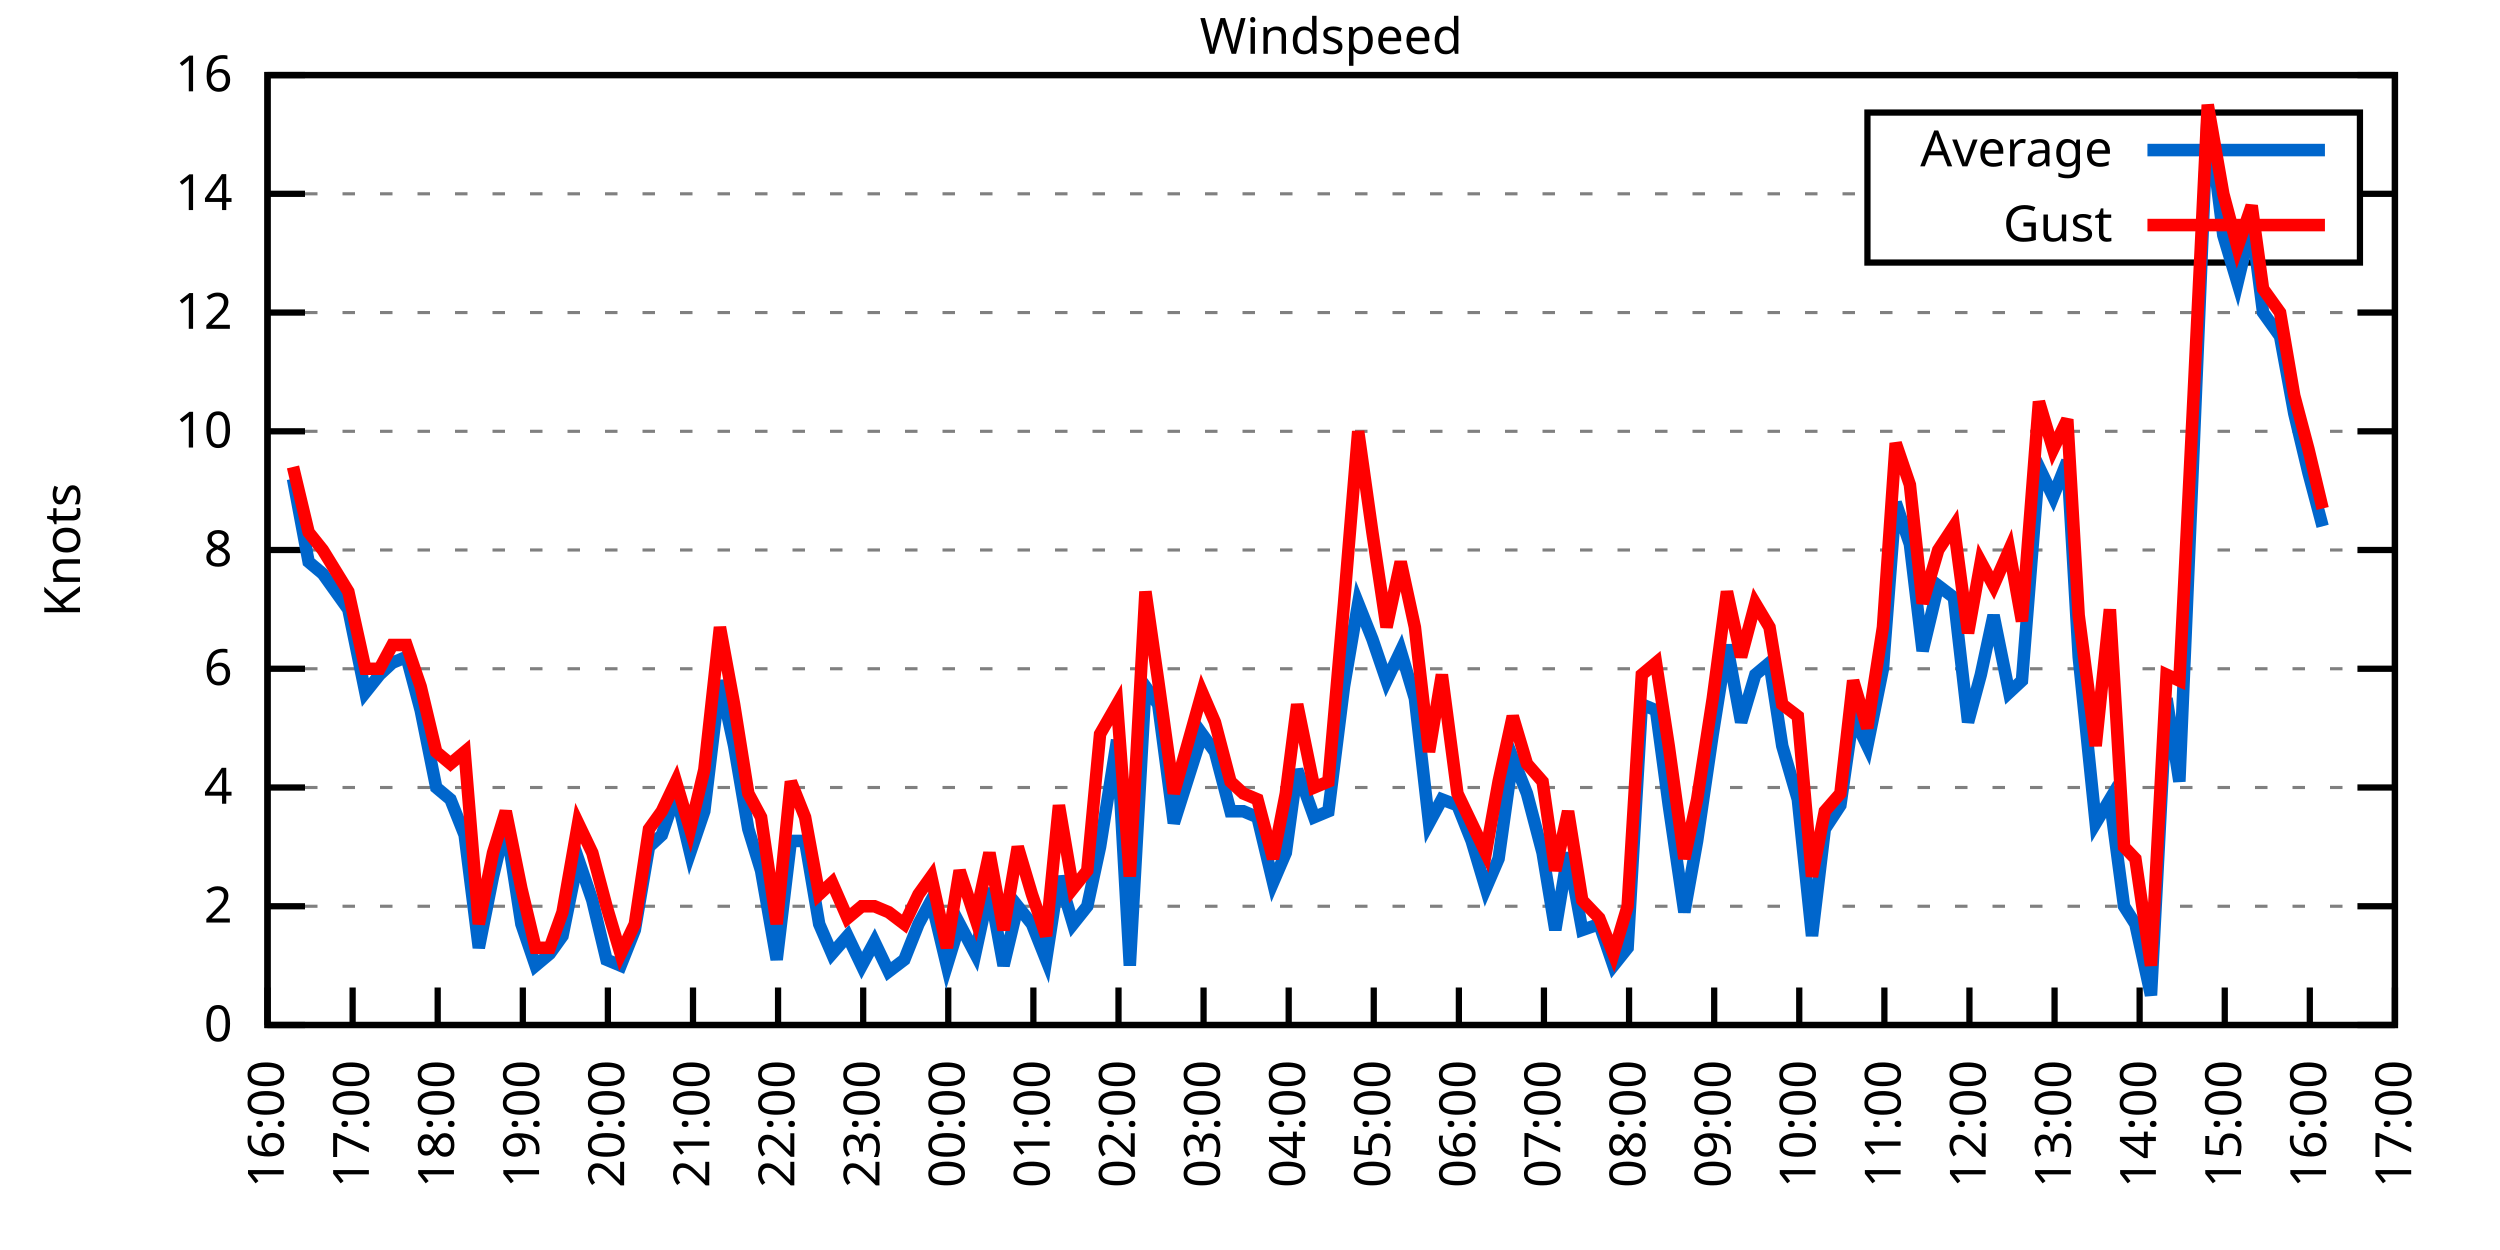
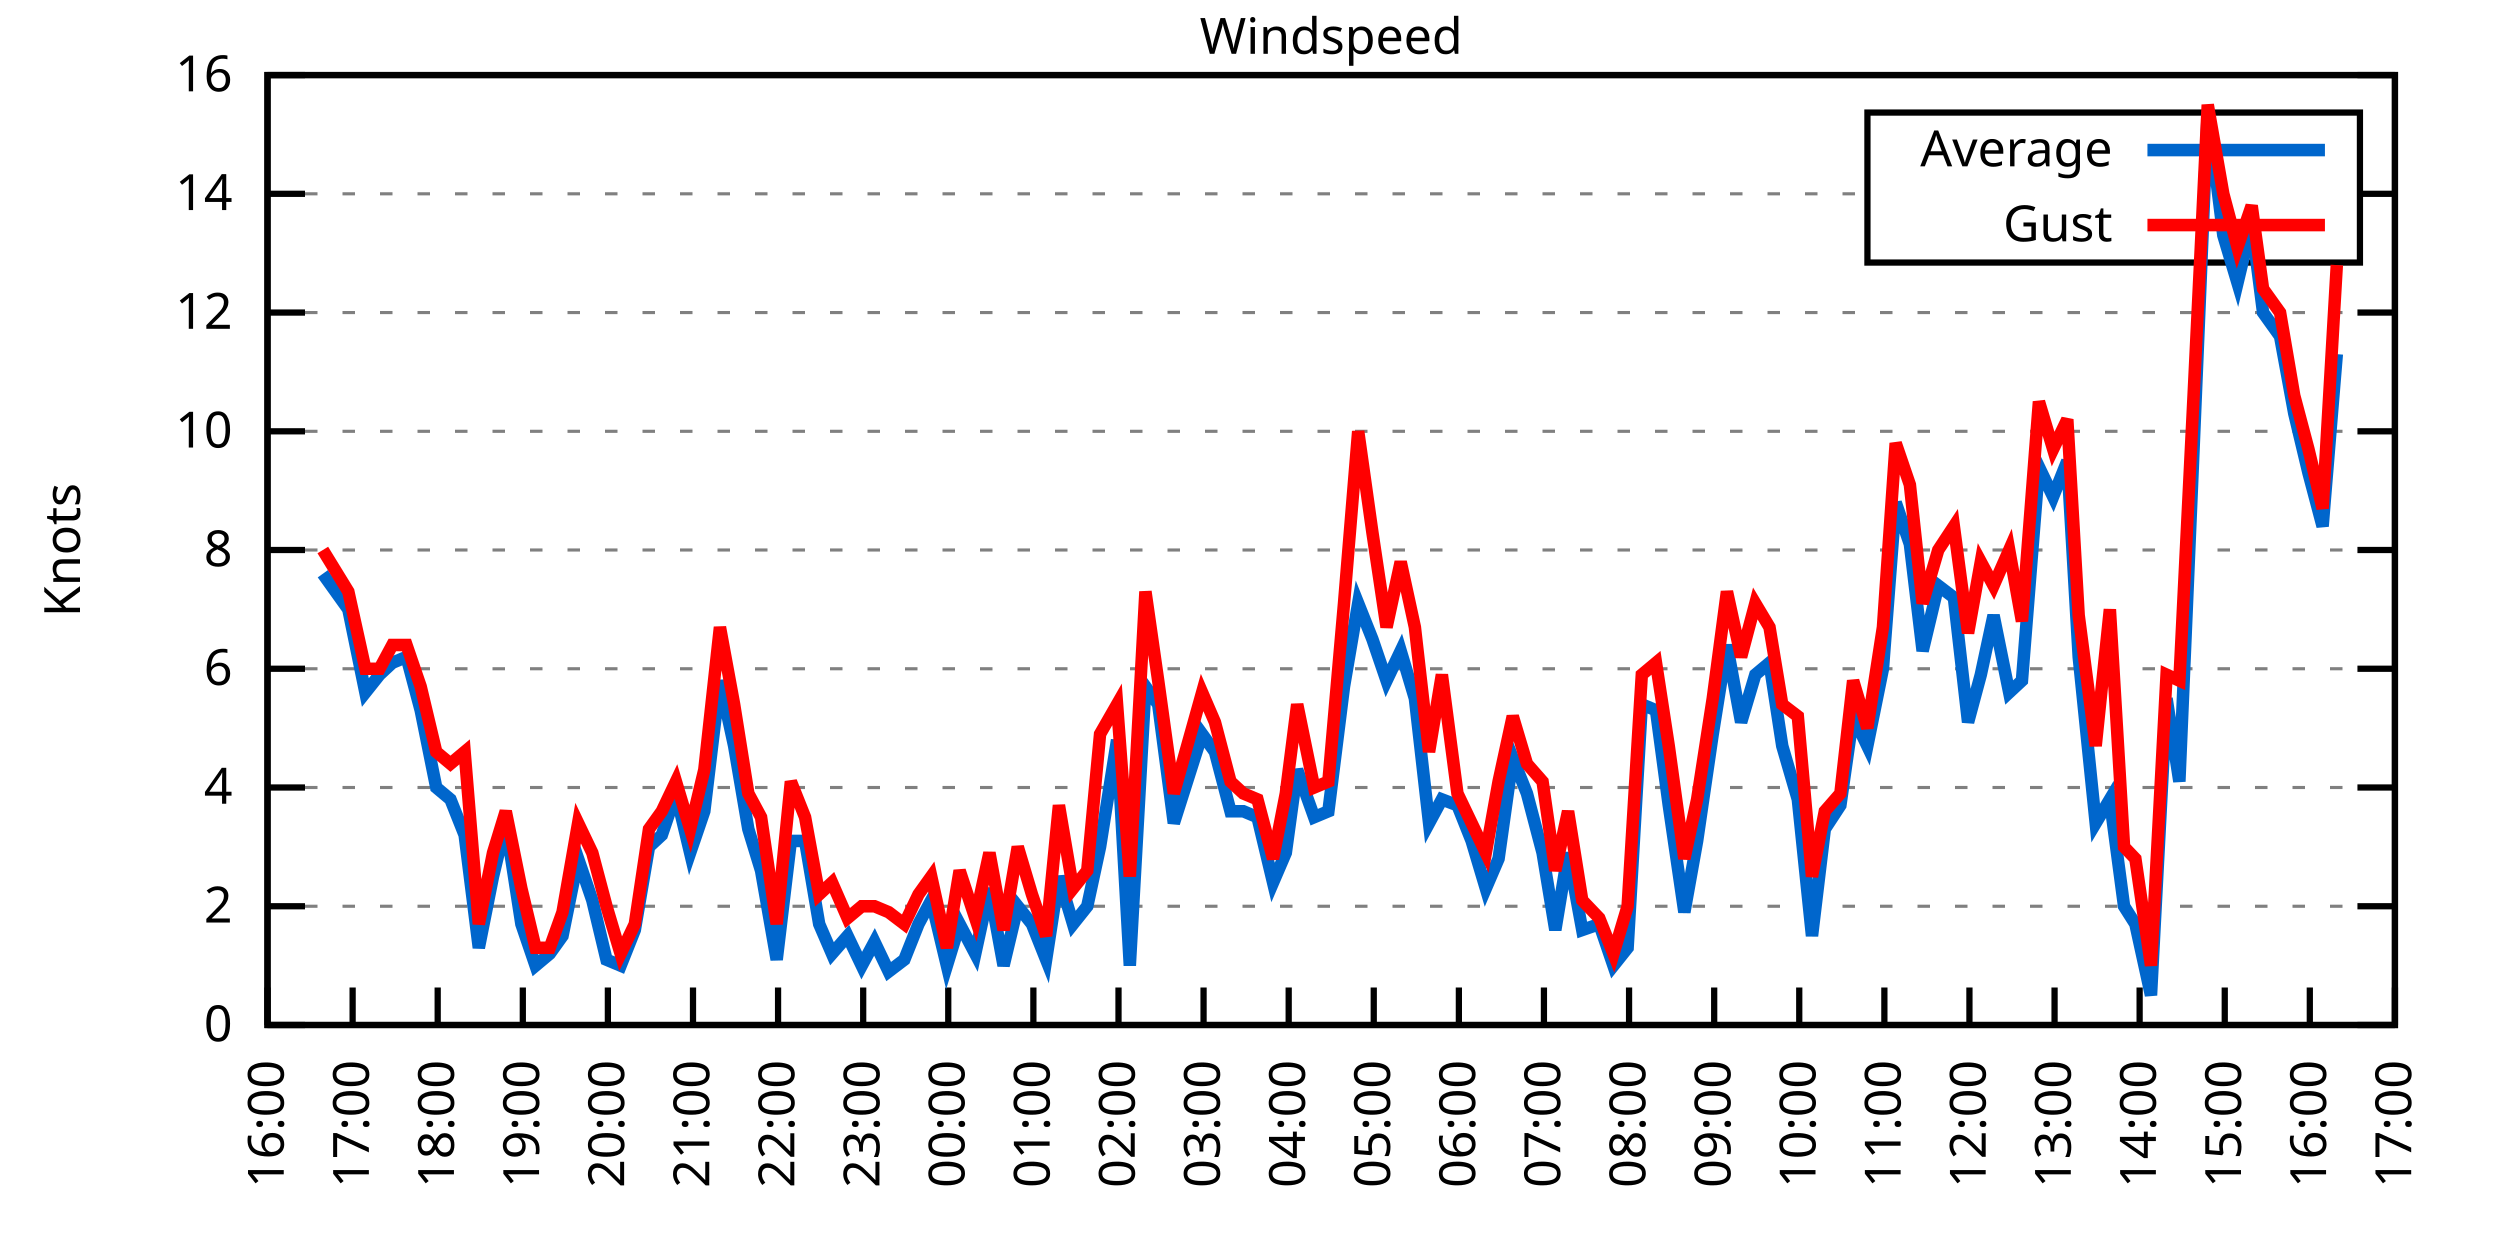
<svg xmlns="http://www.w3.org/2000/svg" xmlns:xlink="http://www.w3.org/1999/xlink" width="400" height="200" viewBox="0 0 400 200">
  <g id="gnuplot_canvas">
    <rect x="0" y="0" width="400" height="200" fill="none" />
    <defs>
      <circle id="gpDot" r="0.5" stroke-width="0.5" stroke="currentColor" />
      <path id="gpPt0" stroke-width="0.333" stroke="currentColor" d="M-1,0 h2 M0,-1 v2" />
      <path id="gpPt1" stroke-width="0.333" stroke="currentColor" d="M-1,-1 L1,1 M1,-1 L-1,1" />
      <path id="gpPt2" stroke-width="0.333" stroke="currentColor" d="M-1,0 L1,0 M0,-1 L0,1 M-1,-1 L1,1 M-1,1 L1,-1" />
      <rect id="gpPt3" stroke-width="0.333" stroke="currentColor" x="-1" y="-1" width="2" height="2" />
      <rect id="gpPt4" stroke-width="0.333" stroke="currentColor" fill="currentColor" x="-1" y="-1" width="2" height="2" />
      <circle id="gpPt5" stroke-width="0.333" stroke="currentColor" cx="0" cy="0" r="1" />
      <use xlink:href="#gpPt5" id="gpPt6" fill="currentColor" stroke="none" />
      <path id="gpPt7" stroke-width="0.333" stroke="currentColor" d="M0,-1.33 L-1.33,0.67 L1.33,0.67 z" />
      <use xlink:href="#gpPt7" id="gpPt8" fill="currentColor" stroke="none" />
      <use xlink:href="#gpPt7" id="gpPt9" stroke="currentColor" transform="rotate(180)" />
      <use xlink:href="#gpPt9" id="gpPt10" fill="currentColor" stroke="none" />
      <use xlink:href="#gpPt3" id="gpPt11" stroke="currentColor" transform="rotate(45)" />
      <use xlink:href="#gpPt11" id="gpPt12" fill="currentColor" stroke="none" />
      <path id="gpPt13" stroke-width="0.333" stroke="currentColor" d="M0,1.330 L1.265,0.411 L0.782,-1.067 L-0.782,-1.076 L-1.265,0.411 z" />
      <use xlink:href="#gpPt13" id="gpPt14" fill="currentColor" stroke="none" />
      <filter id="textbox" filterUnits="objectBoundingBox" x="0" y="0" height="1" width="1">
        <feFlood flood-color="white" flood-opacity="1" result="bgnd" />
        <feComposite in="SourceGraphic" in2="bgnd" operator="atop" />
      </filter>
      <filter id="greybox" filterUnits="objectBoundingBox" x="0" y="0" height="1" width="1">
        <feFlood flood-color="lightgrey" flood-opacity="1" result="grey" />
        <feComposite in="SourceGraphic" in2="grey" operator="atop" />
      </filter>
    </defs>
    <g fill="none" color="white" stroke="currentColor" stroke-width="1.00" stroke-linecap="butt" stroke-linejoin="miter">
</g>
    <g fill="none" color="black" stroke="currentColor" stroke-width="1.00" stroke-linecap="butt" stroke-linejoin="miter">
      <g stroke="none" shape-rendering="crispEdges">
        <polygon fill="rgb(255, 255, 255)" points="42.80,164.00 383.18,164.00 383.18,12.02 42.80,12.02 " />
      </g>
    </g>
    <g fill="none" color="black" stroke="currentColor" stroke-width="1.00" stroke-linecap="butt" stroke-linejoin="miter">
</g>
    <g fill="none" color="black" stroke="black" stroke-width="0.50" stroke-linecap="butt" stroke-linejoin="miter">
</g>
    <g fill="none" color="gray" stroke="currentColor" stroke-width="0.50" stroke-linecap="butt" stroke-linejoin="miter">
      <path stroke="gray" stroke-dasharray="2,4" class="gridline" d="M42.80,164.00 L383.19,164.00  " />
    </g>
    <g fill="none" color="gray" stroke="gray" stroke-width="1.00" stroke-linecap="butt" stroke-linejoin="miter">
</g>
    <g fill="none" color="black" stroke="currentColor" stroke-width="1.00" stroke-linecap="butt" stroke-linejoin="miter">
      <path stroke="black" d="M42.80,164.00 L48.80,164.00 M383.19,164.00 L377.19,164.00  " />
      <g transform="translate(37.20,166.60)" stroke="none" fill="black" font-family="Sans" font-size="8.00" text-anchor="end">
        <text>
          <tspan font-family="Sans"> 0</tspan>
        </text>
      </g>
    </g>
    <g fill="none" color="black" stroke="currentColor" stroke-width="1.00" stroke-linecap="butt" stroke-linejoin="miter">
</g>
    <g fill="none" color="black" stroke="black" stroke-width="0.50" stroke-linecap="butt" stroke-linejoin="miter">
</g>
    <g fill="none" color="gray" stroke="currentColor" stroke-width="0.50" stroke-linecap="butt" stroke-linejoin="miter">
      <path stroke="gray" stroke-dasharray="2,4" class="gridline" d="M42.80,145.00 L383.19,145.00  " />
    </g>
    <g fill="none" color="gray" stroke="gray" stroke-width="1.00" stroke-linecap="butt" stroke-linejoin="miter">
</g>
    <g fill="none" color="black" stroke="currentColor" stroke-width="1.00" stroke-linecap="butt" stroke-linejoin="miter">
      <path stroke="black" d="M42.80,145.00 L48.80,145.00 M383.19,145.00 L377.19,145.00  " />
      <g transform="translate(37.20,147.60)" stroke="none" fill="black" font-family="Sans" font-size="8.00" text-anchor="end">
        <text>
          <tspan font-family="Sans"> 2</tspan>
        </text>
      </g>
    </g>
    <g fill="none" color="black" stroke="currentColor" stroke-width="1.00" stroke-linecap="butt" stroke-linejoin="miter">
</g>
    <g fill="none" color="black" stroke="black" stroke-width="0.50" stroke-linecap="butt" stroke-linejoin="miter">
</g>
    <g fill="none" color="gray" stroke="currentColor" stroke-width="0.50" stroke-linecap="butt" stroke-linejoin="miter">
      <path stroke="gray" stroke-dasharray="2,4" class="gridline" d="M42.80,126.00 L383.19,126.00  " />
    </g>
    <g fill="none" color="gray" stroke="gray" stroke-width="1.00" stroke-linecap="butt" stroke-linejoin="miter">
</g>
    <g fill="none" color="black" stroke="currentColor" stroke-width="1.00" stroke-linecap="butt" stroke-linejoin="miter">
      <path stroke="black" d="M42.80,126.00 L48.80,126.00 M383.19,126.00 L377.19,126.00  " />
      <g transform="translate(37.20,128.60)" stroke="none" fill="black" font-family="Sans" font-size="8.00" text-anchor="end">
        <text>
          <tspan font-family="Sans"> 4</tspan>
        </text>
      </g>
    </g>
    <g fill="none" color="black" stroke="currentColor" stroke-width="1.00" stroke-linecap="butt" stroke-linejoin="miter">
</g>
    <g fill="none" color="black" stroke="black" stroke-width="0.50" stroke-linecap="butt" stroke-linejoin="miter">
</g>
    <g fill="none" color="gray" stroke="currentColor" stroke-width="0.50" stroke-linecap="butt" stroke-linejoin="miter">
      <path stroke="gray" stroke-dasharray="2,4" class="gridline" d="M42.80,107.00 L383.19,107.00  " />
    </g>
    <g fill="none" color="gray" stroke="gray" stroke-width="1.00" stroke-linecap="butt" stroke-linejoin="miter">
</g>
    <g fill="none" color="black" stroke="currentColor" stroke-width="1.00" stroke-linecap="butt" stroke-linejoin="miter">
      <path stroke="black" d="M42.80,107.00 L48.80,107.00 M383.19,107.00 L377.19,107.00  " />
      <g transform="translate(37.20,109.60)" stroke="none" fill="black" font-family="Sans" font-size="8.00" text-anchor="end">
        <text>
          <tspan font-family="Sans"> 6</tspan>
        </text>
      </g>
    </g>
    <g fill="none" color="black" stroke="currentColor" stroke-width="1.00" stroke-linecap="butt" stroke-linejoin="miter">
</g>
    <g fill="none" color="black" stroke="black" stroke-width="0.50" stroke-linecap="butt" stroke-linejoin="miter">
</g>
    <g fill="none" color="gray" stroke="currentColor" stroke-width="0.50" stroke-linecap="butt" stroke-linejoin="miter">
      <path stroke="gray" stroke-dasharray="2,4" class="gridline" d="M42.80,88.00 L383.19,88.00  " />
    </g>
    <g fill="none" color="gray" stroke="gray" stroke-width="1.00" stroke-linecap="butt" stroke-linejoin="miter">
</g>
    <g fill="none" color="black" stroke="currentColor" stroke-width="1.00" stroke-linecap="butt" stroke-linejoin="miter">
      <path stroke="black" d="M42.80,88.00 L48.80,88.00 M383.19,88.00 L377.19,88.00  " />
      <g transform="translate(37.20,90.60)" stroke="none" fill="black" font-family="Sans" font-size="8.00" text-anchor="end">
        <text>
          <tspan font-family="Sans"> 8</tspan>
        </text>
      </g>
    </g>
    <g fill="none" color="black" stroke="currentColor" stroke-width="1.00" stroke-linecap="butt" stroke-linejoin="miter">
</g>
    <g fill="none" color="black" stroke="black" stroke-width="0.50" stroke-linecap="butt" stroke-linejoin="miter">
</g>
    <g fill="none" color="gray" stroke="currentColor" stroke-width="0.50" stroke-linecap="butt" stroke-linejoin="miter">
      <path stroke="gray" stroke-dasharray="2,4" class="gridline" d="M42.80,69.01 L383.19,69.01  " />
    </g>
    <g fill="none" color="gray" stroke="gray" stroke-width="1.00" stroke-linecap="butt" stroke-linejoin="miter">
</g>
    <g fill="none" color="black" stroke="currentColor" stroke-width="1.00" stroke-linecap="butt" stroke-linejoin="miter">
      <path stroke="black" d="M42.80,69.01 L48.80,69.01 M383.19,69.01 L377.19,69.01  " />
      <g transform="translate(37.20,71.61)" stroke="none" fill="black" font-family="Sans" font-size="8.00" text-anchor="end">
        <text>
          <tspan font-family="Sans"> 10</tspan>
        </text>
      </g>
    </g>
    <g fill="none" color="black" stroke="currentColor" stroke-width="1.00" stroke-linecap="butt" stroke-linejoin="miter">
</g>
    <g fill="none" color="black" stroke="black" stroke-width="0.50" stroke-linecap="butt" stroke-linejoin="miter">
</g>
    <g fill="none" color="gray" stroke="currentColor" stroke-width="0.50" stroke-linecap="butt" stroke-linejoin="miter">
      <path stroke="gray" stroke-dasharray="2,4" class="gridline" d="M42.80,50.01 L383.19,50.01  " />
    </g>
    <g fill="none" color="gray" stroke="gray" stroke-width="1.00" stroke-linecap="butt" stroke-linejoin="miter">
</g>
    <g fill="none" color="black" stroke="currentColor" stroke-width="1.00" stroke-linecap="butt" stroke-linejoin="miter">
      <path stroke="black" d="M42.80,50.01 L48.80,50.01 M383.19,50.01 L377.19,50.01  " />
      <g transform="translate(37.20,52.61)" stroke="none" fill="black" font-family="Sans" font-size="8.00" text-anchor="end">
        <text>
          <tspan font-family="Sans"> 12</tspan>
        </text>
      </g>
    </g>
    <g fill="none" color="black" stroke="currentColor" stroke-width="1.00" stroke-linecap="butt" stroke-linejoin="miter">
</g>
    <g fill="none" color="black" stroke="black" stroke-width="0.50" stroke-linecap="butt" stroke-linejoin="miter">
</g>
    <g fill="none" color="gray" stroke="currentColor" stroke-width="0.50" stroke-linecap="butt" stroke-linejoin="miter">
      <path stroke="gray" stroke-dasharray="2,4" class="gridline" d="M42.80,31.01 L298.79,31.01 M377.59,31.01 L383.19,31.01  " />
    </g>
    <g fill="none" color="gray" stroke="gray" stroke-width="1.00" stroke-linecap="butt" stroke-linejoin="miter">
</g>
    <g fill="none" color="black" stroke="currentColor" stroke-width="1.00" stroke-linecap="butt" stroke-linejoin="miter">
      <path stroke="black" d="M42.80,31.01 L48.80,31.01 M383.19,31.01 L377.19,31.01  " />
      <g transform="translate(37.20,33.61)" stroke="none" fill="black" font-family="Sans" font-size="8.00" text-anchor="end">
        <text>
          <tspan font-family="Sans"> 14</tspan>
        </text>
      </g>
    </g>
    <g fill="none" color="black" stroke="currentColor" stroke-width="1.00" stroke-linecap="butt" stroke-linejoin="miter">
</g>
    <g fill="none" color="black" stroke="black" stroke-width="0.50" stroke-linecap="butt" stroke-linejoin="miter">
</g>
    <g fill="none" color="gray" stroke="currentColor" stroke-width="0.50" stroke-linecap="butt" stroke-linejoin="miter">
      <path stroke="gray" stroke-dasharray="2,4" class="gridline" d="M42.80,12.01 L383.19,12.01  " />
    </g>
    <g fill="none" color="gray" stroke="gray" stroke-width="1.00" stroke-linecap="butt" stroke-linejoin="miter">
</g>
    <g fill="none" color="black" stroke="currentColor" stroke-width="1.00" stroke-linecap="butt" stroke-linejoin="miter">
      <path stroke="black" d="M42.80,12.01 L48.80,12.01 M383.19,12.01 L377.19,12.01  " />
      <g transform="translate(37.20,14.61)" stroke="none" fill="black" font-family="Sans" font-size="8.00" text-anchor="end">
        <text>
          <tspan font-family="Sans"> 16</tspan>
        </text>
      </g>
    </g>
    <g fill="none" color="black" stroke="currentColor" stroke-width="1.00" stroke-linecap="butt" stroke-linejoin="miter">
      <path stroke="black" d="M42.80,164.00 L42.80,158.00  " />
      <g transform="translate(45.40,169.60) rotate(270.00)" stroke="none" fill="black" font-family="Sans" font-size="8.00" text-anchor="end">
        <text>
          <tspan font-family="Sans">16:00</tspan>
        </text>
      </g>
    </g>
    <g fill="none" color="black" stroke="currentColor" stroke-width="1.00" stroke-linecap="butt" stroke-linejoin="miter">
      <path stroke="black" d="M56.42,164.00 L56.42,158.00  " />
      <g transform="translate(59.02,169.60) rotate(270.00)" stroke="none" fill="black" font-family="Sans" font-size="8.00" text-anchor="end">
        <text>
          <tspan font-family="Sans">17:00</tspan>
        </text>
      </g>
    </g>
    <g fill="none" color="black" stroke="currentColor" stroke-width="1.00" stroke-linecap="butt" stroke-linejoin="miter">
      <path stroke="black" d="M70.03,164.00 L70.03,158.00  " />
      <g transform="translate(72.63,169.60) rotate(270.00)" stroke="none" fill="black" font-family="Sans" font-size="8.00" text-anchor="end">
        <text>
          <tspan font-family="Sans">18:00</tspan>
        </text>
      </g>
    </g>
    <g fill="none" color="black" stroke="currentColor" stroke-width="1.00" stroke-linecap="butt" stroke-linejoin="miter">
      <path stroke="black" d="M83.65,164.00 L83.65,158.00  " />
      <g transform="translate(86.25,169.60) rotate(270.00)" stroke="none" fill="black" font-family="Sans" font-size="8.00" text-anchor="end">
        <text>
          <tspan font-family="Sans">19:00</tspan>
        </text>
      </g>
    </g>
    <g fill="none" color="black" stroke="currentColor" stroke-width="1.00" stroke-linecap="butt" stroke-linejoin="miter">
      <path stroke="black" d="M97.26,164.00 L97.26,158.00  " />
      <g transform="translate(99.86,169.60) rotate(270.00)" stroke="none" fill="black" font-family="Sans" font-size="8.00" text-anchor="end">
        <text>
          <tspan font-family="Sans">20:00</tspan>
        </text>
      </g>
    </g>
    <g fill="none" color="black" stroke="currentColor" stroke-width="1.00" stroke-linecap="butt" stroke-linejoin="miter">
      <path stroke="black" d="M110.88,164.00 L110.88,158.00  " />
      <g transform="translate(113.48,169.60) rotate(270.00)" stroke="none" fill="black" font-family="Sans" font-size="8.00" text-anchor="end">
        <text>
          <tspan font-family="Sans">21:00</tspan>
        </text>
      </g>
    </g>
    <g fill="none" color="black" stroke="currentColor" stroke-width="1.00" stroke-linecap="butt" stroke-linejoin="miter">
      <path stroke="black" d="M124.49,164.00 L124.49,158.00  " />
      <g transform="translate(127.09,169.60) rotate(270.00)" stroke="none" fill="black" font-family="Sans" font-size="8.00" text-anchor="end">
        <text>
          <tspan font-family="Sans">22:00</tspan>
        </text>
      </g>
    </g>
    <g fill="none" color="black" stroke="currentColor" stroke-width="1.00" stroke-linecap="butt" stroke-linejoin="miter">
      <path stroke="black" d="M138.11,164.00 L138.11,158.00  " />
      <g transform="translate(140.71,169.60) rotate(270.00)" stroke="none" fill="black" font-family="Sans" font-size="8.00" text-anchor="end">
        <text>
          <tspan font-family="Sans">23:00</tspan>
        </text>
      </g>
    </g>
    <g fill="none" color="black" stroke="currentColor" stroke-width="1.00" stroke-linecap="butt" stroke-linejoin="miter">
      <path stroke="black" d="M151.72,164.00 L151.72,158.00  " />
      <g transform="translate(154.32,169.60) rotate(270.00)" stroke="none" fill="black" font-family="Sans" font-size="8.00" text-anchor="end">
        <text>
          <tspan font-family="Sans">00:00</tspan>
        </text>
      </g>
    </g>
    <g fill="none" color="black" stroke="currentColor" stroke-width="1.00" stroke-linecap="butt" stroke-linejoin="miter">
      <path stroke="black" d="M165.34,164.00 L165.34,158.00  " />
      <g transform="translate(167.94,169.60) rotate(270.00)" stroke="none" fill="black" font-family="Sans" font-size="8.00" text-anchor="end">
        <text>
          <tspan font-family="Sans">01:00</tspan>
        </text>
      </g>
    </g>
    <g fill="none" color="black" stroke="currentColor" stroke-width="1.00" stroke-linecap="butt" stroke-linejoin="miter">
      <path stroke="black" d="M178.96,164.00 L178.96,158.00  " />
      <g transform="translate(181.56,169.60) rotate(270.00)" stroke="none" fill="black" font-family="Sans" font-size="8.00" text-anchor="end">
        <text>
          <tspan font-family="Sans">02:00</tspan>
        </text>
      </g>
    </g>
    <g fill="none" color="black" stroke="currentColor" stroke-width="1.00" stroke-linecap="butt" stroke-linejoin="miter">
      <path stroke="black" d="M192.57,164.00 L192.57,158.00  " />
      <g transform="translate(195.17,169.60) rotate(270.00)" stroke="none" fill="black" font-family="Sans" font-size="8.00" text-anchor="end">
        <text>
          <tspan font-family="Sans">03:00</tspan>
        </text>
      </g>
    </g>
    <g fill="none" color="black" stroke="currentColor" stroke-width="1.00" stroke-linecap="butt" stroke-linejoin="miter">
      <path stroke="black" d="M206.19,164.00 L206.19,158.00  " />
      <g transform="translate(208.79,169.60) rotate(270.00)" stroke="none" fill="black" font-family="Sans" font-size="8.00" text-anchor="end">
        <text>
          <tspan font-family="Sans">04:00</tspan>
        </text>
      </g>
    </g>
    <g fill="none" color="black" stroke="currentColor" stroke-width="1.00" stroke-linecap="butt" stroke-linejoin="miter">
      <path stroke="black" d="M219.80,164.00 L219.80,158.00  " />
      <g transform="translate(222.40,169.60) rotate(270.00)" stroke="none" fill="black" font-family="Sans" font-size="8.00" text-anchor="end">
        <text>
          <tspan font-family="Sans">05:00</tspan>
        </text>
      </g>
    </g>
    <g fill="none" color="black" stroke="currentColor" stroke-width="1.00" stroke-linecap="butt" stroke-linejoin="miter">
      <path stroke="black" d="M233.42,164.00 L233.42,158.00  " />
      <g transform="translate(236.02,169.60) rotate(270.00)" stroke="none" fill="black" font-family="Sans" font-size="8.00" text-anchor="end">
        <text>
          <tspan font-family="Sans">06:00</tspan>
        </text>
      </g>
    </g>
    <g fill="none" color="black" stroke="currentColor" stroke-width="1.00" stroke-linecap="butt" stroke-linejoin="miter">
      <path stroke="black" d="M247.03,164.00 L247.03,158.00  " />
      <g transform="translate(249.63,169.60) rotate(270.00)" stroke="none" fill="black" font-family="Sans" font-size="8.00" text-anchor="end">
        <text>
          <tspan font-family="Sans">07:00</tspan>
        </text>
      </g>
    </g>
    <g fill="none" color="black" stroke="currentColor" stroke-width="1.00" stroke-linecap="butt" stroke-linejoin="miter">
      <path stroke="black" d="M260.65,164.00 L260.65,158.00  " />
      <g transform="translate(263.25,169.60) rotate(270.00)" stroke="none" fill="black" font-family="Sans" font-size="8.00" text-anchor="end">
        <text>
          <tspan font-family="Sans">08:00</tspan>
        </text>
      </g>
    </g>
    <g fill="none" color="black" stroke="currentColor" stroke-width="1.00" stroke-linecap="butt" stroke-linejoin="miter">
      <path stroke="black" d="M274.27,164.00 L274.27,158.00  " />
      <g transform="translate(276.87,169.60) rotate(270.00)" stroke="none" fill="black" font-family="Sans" font-size="8.00" text-anchor="end">
        <text>
          <tspan font-family="Sans">09:00</tspan>
        </text>
      </g>
    </g>
    <g fill="none" color="black" stroke="currentColor" stroke-width="1.00" stroke-linecap="butt" stroke-linejoin="miter">
      <path stroke="black" d="M287.88,164.00 L287.88,158.00  " />
      <g transform="translate(290.48,169.60) rotate(270.00)" stroke="none" fill="black" font-family="Sans" font-size="8.00" text-anchor="end">
        <text>
          <tspan font-family="Sans">10:00</tspan>
        </text>
      </g>
    </g>
    <g fill="none" color="black" stroke="currentColor" stroke-width="1.00" stroke-linecap="butt" stroke-linejoin="miter">
      <path stroke="black" d="M301.50,164.00 L301.50,158.00  " />
      <g transform="translate(304.10,169.60) rotate(270.00)" stroke="none" fill="black" font-family="Sans" font-size="8.00" text-anchor="end">
        <text>
          <tspan font-family="Sans">11:00</tspan>
        </text>
      </g>
    </g>
    <g fill="none" color="black" stroke="currentColor" stroke-width="1.00" stroke-linecap="butt" stroke-linejoin="miter">
      <path stroke="black" d="M315.11,164.00 L315.11,158.00  " />
      <g transform="translate(317.71,169.60) rotate(270.00)" stroke="none" fill="black" font-family="Sans" font-size="8.00" text-anchor="end">
        <text>
          <tspan font-family="Sans">12:00</tspan>
        </text>
      </g>
    </g>
    <g fill="none" color="black" stroke="currentColor" stroke-width="1.00" stroke-linecap="butt" stroke-linejoin="miter">
      <path stroke="black" d="M328.73,164.00 L328.73,158.00  " />
      <g transform="translate(331.33,169.60) rotate(270.00)" stroke="none" fill="black" font-family="Sans" font-size="8.00" text-anchor="end">
        <text>
          <tspan font-family="Sans">13:00</tspan>
        </text>
      </g>
    </g>
    <g fill="none" color="black" stroke="currentColor" stroke-width="1.00" stroke-linecap="butt" stroke-linejoin="miter">
      <path stroke="black" d="M342.34,164.00 L342.34,158.00  " />
      <g transform="translate(344.94,169.60) rotate(270.00)" stroke="none" fill="black" font-family="Sans" font-size="8.00" text-anchor="end">
        <text>
          <tspan font-family="Sans">14:00</tspan>
        </text>
      </g>
    </g>
    <g fill="none" color="black" stroke="currentColor" stroke-width="1.00" stroke-linecap="butt" stroke-linejoin="miter">
      <path stroke="black" d="M355.96,164.00 L355.96,158.00  " />
      <g transform="translate(358.56,169.60) rotate(270.00)" stroke="none" fill="black" font-family="Sans" font-size="8.00" text-anchor="end">
        <text>
          <tspan font-family="Sans">15:00</tspan>
        </text>
      </g>
    </g>
    <g fill="none" color="black" stroke="currentColor" stroke-width="1.00" stroke-linecap="butt" stroke-linejoin="miter">
      <path stroke="black" d="M369.57,164.00 L369.57,158.00  " />
      <g transform="translate(372.17,169.60) rotate(270.00)" stroke="none" fill="black" font-family="Sans" font-size="8.00" text-anchor="end">
        <text>
          <tspan font-family="Sans">16:00</tspan>
        </text>
      </g>
    </g>
    <g fill="none" color="black" stroke="currentColor" stroke-width="1.00" stroke-linecap="butt" stroke-linejoin="miter">
      <path stroke="black" d="M383.19,164.00 L383.19,158.00  " />
      <g transform="translate(385.79,169.60) rotate(270.00)" stroke="none" fill="black" font-family="Sans" font-size="8.00" text-anchor="end">
        <text>
          <tspan font-family="Sans">17:00</tspan>
        </text>
      </g>
    </g>
    <g fill="none" color="black" stroke="currentColor" stroke-width="1.00" stroke-linecap="butt" stroke-linejoin="miter">
</g>
    <g fill="none" color="black" stroke="currentColor" stroke-width="1.00" stroke-linecap="butt" stroke-linejoin="miter">
      <path stroke="black" d="M42.80,12.01 L42.80,164.00 L383.19,164.00 L383.19,12.01 L42.80,12.01 Z  " />
    </g>
    <g fill="none" color="black" stroke="currentColor" stroke-width="1.00" stroke-linecap="butt" stroke-linejoin="miter">
</g>
    <g fill="none" color="black" stroke="currentColor" stroke-width="1.00" stroke-linecap="butt" stroke-linejoin="miter">
      <path stroke="black" d="M298.79,42.01 L298.79,18.01 L377.59,18.01 L377.59,42.01 L298.79,42.01 Z  " />
    </g>
    <g id="Windspeed_plot_1">
      <g fill="none" color="white" stroke="black" stroke-width="2.00" stroke-linecap="butt" stroke-linejoin="miter">
</g>
      <g fill="none" color="black" stroke="currentColor" stroke-width="2.00" stroke-linecap="butt" stroke-linejoin="miter">
        <g transform="translate(337.99,26.61)" stroke="none" fill="black" font-family="Sans" font-size="8.00" text-anchor="end">
          <text>
            <tspan font-family="Sans">Average</tspan>
          </text>
        </g>
      </g>
      <g fill="none" color="black" stroke="currentColor" stroke-width="2.00" stroke-linecap="butt" stroke-linejoin="miter">
-         <path stroke="rgb(  0, 102, 204)" d="M343.59,24.01 L371.99,24.01 M46.88,76.61 L49.38,89.90 L51.65,91.80 L55.73,97.50 L58.46,110.80 L60.73,107.95   L62.77,106.05 L65.04,105.10 L67.31,113.65 L69.80,126.00 L72.07,127.90 L74.34,133.60 L76.61,151.65 L78.88,140.25   L80.92,131.70 L83.42,147.85 L85.69,154.50 L87.96,152.60 L90.00,149.75 L92.50,137.40 L94.77,144.05 L97.04,153.55   L99.30,154.50 L101.57,148.80 L103.84,135.50 L105.89,133.60 L108.15,126.95 L110.42,136.45 L112.69,129.80 L115.19,108.90   L117.46,119.35 L119.73,132.65 L121.77,139.30 L124.27,153.55 L126.54,134.55 L128.81,134.55 L131.07,147.85 L133.12,152.60   L135.61,149.75 L137.88,154.50 L139.92,150.70 L142.19,155.45 L144.69,153.55 L146.96,147.85 L149.00,144.05 L151.50,154.50   L153.54,147.85 L156.04,152.60 L158.31,142.15 L160.57,154.50 L162.84,145.00 L165.11,147.85 L167.38,153.55 L169.43,140.25   L171.69,147.85 L173.96,145.00 L176.01,135.50 L178.73,118.40 L180.77,154.50 L183.27,109.85 L185.31,112.70 L187.81,131.70   L192.34,117.45 L194.39,120.30 L196.88,129.80 L198.93,129.80 L201.19,130.75 L203.69,141.20 L205.73,136.45 L207.55,123.15   L210.27,130.75 L212.54,129.80 L215.04,109.85 L217.31,96.55 L219.58,102.25 L221.85,108.90 L224.11,104.15 L226.38,111.75   L228.65,131.70 L230.70,127.90 L233.19,128.85 L235.46,134.55 L237.73,142.15 L239.77,137.40 L242.04,121.25 L244.31,126.95   L246.81,136.45 L248.85,148.80 L250.89,136.45 L253.16,148.80 L255.88,147.85 L258.15,154.50 L260.42,151.65 L262.69,112.70   L264.96,113.65 L267.00,128.85 L269.50,145.95 L271.54,134.55 L274.04,117.45 L276.31,103.20 L278.58,115.55 L280.85,107.95   L283.12,106.05 L285.16,119.35 L287.65,127.90 L289.92,149.75 L291.97,132.65 L294.46,128.85 L296.50,114.60 L298.77,119.35   L301.27,107.00 L303.31,80.41 L305.58,87.06 L307.62,104.15 L310.12,93.70 L312.62,95.60 L314.89,115.55 L316.93,107.95   L318.97,98.45 L321.47,110.80 L323.51,108.90 L326.23,74.71 L328.50,79.46 L330.77,73.76 L332.59,105.10 L335.31,131.70   L337.58,127.90 L339.85,145.00 L341.66,147.85 L344.16,159.25 L346.65,111.75 L348.70,125.05 L350.97,71.86 L353.24,17.71   L355.73,37.66 L358.00,45.26 L360.27,35.76 L362.09,50.01 L364.81,53.81 L367.08,66.16 L369.35,75.66 L371.62,84.21    " />
+         <path stroke="rgb(  0, 102, 204)" d="M343.59,24.01 L371.99,24.01 M51.65,91.80 L55.73,97.50 L58.46,110.80 L60.73,107.95 L62.77,106.05 L65.04,105.10   L67.31,113.65 L69.80,126.00 L72.07,127.90 L74.34,133.60 L76.61,151.65 L78.88,140.25 L80.92,131.70 L83.42,147.85   L85.69,154.50 L87.96,152.60 L90.00,149.75 L92.50,137.40 L94.77,144.05 L97.04,153.55 L99.30,154.50 L101.57,148.80   L103.84,135.50 L105.89,133.60 L108.15,126.95 L110.42,136.45 L112.69,129.80 L115.19,108.90 L117.46,119.35 L119.73,132.65   L121.77,139.30 L124.27,153.55 L126.54,134.55 L128.81,134.55 L131.07,147.85 L133.12,152.60 L135.61,149.75 L137.88,154.50   L139.92,150.70 L142.19,155.45 L144.69,153.55 L146.96,147.85 L149.00,144.05 L151.50,154.50 L153.54,147.85 L156.04,152.60   L158.31,142.15 L160.57,154.50 L162.84,145.00 L165.11,147.85 L167.38,153.55 L169.43,140.25 L171.69,147.85 L173.96,145.00   L176.01,135.50 L178.73,118.40 L180.77,154.50 L183.27,109.85 L185.31,112.70 L187.81,131.70 L192.34,117.45 L194.39,120.30   L196.88,129.80 L198.93,129.80 L201.19,130.75 L203.69,141.20 L205.73,136.45 L207.55,123.15 L210.27,130.75 L212.54,129.80   L215.04,109.85 L217.31,96.55 L219.58,102.25 L221.85,108.90 L224.11,104.15 L226.38,111.75 L228.65,131.70 L230.70,127.90   L233.19,128.85 L235.46,134.55 L237.73,142.15 L239.77,137.40 L242.04,121.25 L244.31,126.95 L246.81,136.45 L248.85,148.80   L250.89,136.45 L253.16,148.80 L255.88,147.85 L258.15,154.50 L260.42,151.65 L262.69,112.70 L264.96,113.65 L267.00,128.85   L269.50,145.95 L271.54,134.55 L274.04,117.45 L276.31,103.20 L278.58,115.55 L280.85,107.95 L283.12,106.05 L285.16,119.35   L287.65,127.90 L289.92,149.75 L291.97,132.65 L294.46,128.85 L296.50,114.60 L298.77,119.35 L301.27,107.00 L303.31,80.41   L305.58,87.06 L307.62,104.15 L310.12,93.70 L312.62,95.60 L314.89,115.55 L316.93,107.95 L318.97,98.45 L321.47,110.80   L323.51,108.90 L326.23,74.71 L328.50,79.46 L330.77,73.76 L332.59,105.10 L335.31,131.70 L337.58,127.90 L339.85,145.00   L341.66,147.85 L344.16,159.25 L346.65,111.75 L348.70,125.05 L350.97,71.86 L353.24,17.71 L355.73,37.66 L358.00,45.26   L360.27,35.76 L362.09,50.01 L364.81,53.81 L367.08,66.16 L369.35,75.66 L371.62,84.21 L373.89,56.66  " />
      </g>
    </g>
    <g id="Windspeed_plot_2">
      <g fill="none" color="black" stroke="currentColor" stroke-width="2.00" stroke-linecap="butt" stroke-linejoin="miter">
        <g transform="translate(337.99,38.61)" stroke="none" fill="black" font-family="Sans" font-size="8.00" text-anchor="end">
          <text>
            <tspan font-family="Sans">Gust</tspan>
          </text>
        </g>
      </g>
      <g fill="none" color="black" stroke="currentColor" stroke-width="2.00" stroke-linecap="butt" stroke-linejoin="miter">
-         <path stroke="rgb(255,   0,   0)" d="M343.59,36.01 L371.99,36.01 M46.88,74.71 L49.38,85.16 L51.65,88.00 L55.73,94.65 L58.46,107.00 L60.73,107.00   L62.77,103.20 L65.04,103.20 L67.31,109.85 L69.80,120.30 L72.07,122.20 L74.34,120.30 L76.61,147.85 L78.88,136.45   L80.92,129.80 L83.42,142.15 L85.69,151.65 L87.96,151.65 L90.00,145.95 L92.50,131.70 L94.77,136.45 L97.04,145.00   L99.30,152.60 L101.57,147.85 L103.84,132.65 L105.89,129.80 L108.15,125.05 L110.42,132.65 L112.69,123.15 L115.19,100.35   L117.46,112.70 L119.73,126.95 L121.77,130.75 L124.27,147.85 L126.54,125.05 L128.81,130.75 L131.07,143.10 L133.12,141.20   L135.61,146.90 L137.88,145.00 L139.92,145.00 L142.19,145.95 L144.69,147.85 L146.96,143.10 L149.00,140.25 L151.50,151.65   L153.54,139.30 L156.04,146.90 L158.31,136.45 L160.57,148.80 L162.84,135.50 L165.11,143.10 L167.38,149.75 L169.43,128.85   L171.69,142.15 L173.96,139.30 L176.01,117.45 L178.73,112.70 L180.77,140.25 L183.27,94.65 L185.31,108.90 L187.81,126.95   L192.34,110.80 L194.39,115.55 L196.88,125.05 L198.93,126.95 L201.19,127.90 L203.69,137.40 L205.73,126.95 L207.55,112.70   L210.27,126.00 L212.54,125.05 L215.04,96.55 L217.31,69.01 L219.58,85.16 L221.85,100.35 L224.11,89.90 L226.38,100.35   L228.65,120.30 L230.70,107.95 L233.19,126.95 L235.46,131.70 L237.73,136.45 L239.77,125.05 L242.04,114.60 L244.31,122.20   L246.81,125.05 L248.85,139.30 L250.89,129.80 L253.16,144.05 L255.88,146.90 L258.15,152.60 L260.42,145.00 L262.69,107.95   L264.96,106.05 L267.00,119.35 L269.50,137.40 L271.54,127.90 L274.04,111.75 L276.31,94.65 L278.58,105.10 L280.85,96.55   L283.12,100.35 L285.16,112.70 L287.65,114.60 L289.92,140.25 L291.97,129.80 L294.46,126.95 L296.50,108.90 L298.77,116.50   L301.27,100.35 L303.31,70.91 L305.58,77.56 L307.62,96.55 L310.12,88.00 L312.62,84.21 L314.89,101.30 L316.93,89.90   L318.97,93.70 L321.47,88.00 L323.51,99.40 L326.23,64.26 L328.50,71.86 L330.77,67.11 L332.59,98.45 L335.31,119.35   L337.58,97.50 L339.85,135.50 L341.66,137.40 L344.16,154.50 L346.65,107.95 L348.70,108.90 L350.97,63.31 L353.24,16.76   L355.73,31.01 L358.00,39.56 L360.27,32.91 L362.09,46.21 L364.81,50.01 L367.08,63.31 L369.35,71.86 L371.62,81.36    " />
+         <path stroke="rgb(255,   0,   0)" d="M343.59,36.01 L371.99,36.01 M51.65,88.00 L55.73,94.65 L58.46,107.00 L60.73,107.00 L62.77,103.20 L65.04,103.20   L67.31,109.85 L69.80,120.30 L72.07,122.20 L74.34,120.30 L76.61,147.85 L78.88,136.45 L80.92,129.80 L83.42,142.15   L85.69,151.65 L87.96,151.65 L90.00,145.95 L92.50,131.70 L94.77,136.45 L97.04,145.00 L99.30,152.60 L101.57,147.85   L103.84,132.65 L105.89,129.80 L108.15,125.05 L110.42,132.65 L112.69,123.15 L115.19,100.35 L117.46,112.70 L119.73,126.95   L121.77,130.75 L124.27,147.85 L126.54,125.05 L128.81,130.75 L131.07,143.10 L133.12,141.20 L135.61,146.90 L137.88,145.00   L139.92,145.00 L142.19,145.95 L144.69,147.85 L146.96,143.10 L149.00,140.25 L151.50,151.65 L153.54,139.30 L156.04,146.90   L158.31,136.45 L160.57,148.80 L162.84,135.50 L165.11,143.10 L167.38,149.75 L169.43,128.85 L171.69,142.15 L173.96,139.30   L176.01,117.45 L178.73,112.70 L180.77,140.25 L183.27,94.65 L185.31,108.90 L187.81,126.95 L192.34,110.80 L194.39,115.55   L196.88,125.05 L198.93,126.95 L201.19,127.90 L203.69,137.40 L205.73,126.95 L207.55,112.70 L210.27,126.00 L212.54,125.05   L215.04,96.55 L217.31,69.01 L219.58,85.16 L221.85,100.35 L224.11,89.90 L226.38,100.35 L228.65,120.30 L230.70,107.95   L233.19,126.95 L235.46,131.70 L237.73,136.45 L239.77,125.05 L242.04,114.60 L244.31,122.20 L246.81,125.05 L248.85,139.30   L250.89,129.80 L253.16,144.05 L255.88,146.90 L258.15,152.60 L260.42,145.00 L262.69,107.95 L264.96,106.05 L267.00,119.35   L269.50,137.40 L271.54,127.90 L274.04,111.75 L276.31,94.65 L278.58,105.10 L280.85,96.55 L283.12,100.35 L285.16,112.70   L287.65,114.60 L289.92,140.25 L291.97,129.80 L294.46,126.95 L296.50,108.90 L298.77,116.50 L301.27,100.35 L303.31,70.91   L305.58,77.56 L307.62,96.55 L310.12,88.00 L312.62,84.21 L314.89,101.30 L316.93,89.90 L318.97,93.70 L321.47,88.00   L323.51,99.40 L326.23,64.26 L328.50,71.86 L330.77,67.11 L332.59,98.45 L335.31,119.35 L337.58,97.50 L339.85,135.50   L341.66,137.40 L344.16,154.50 L346.65,107.95 L348.70,108.90 L350.97,63.31 L353.24,16.76 L355.73,31.01 L358.00,39.56   L360.27,32.91 L362.09,46.21 L364.81,50.01 L367.08,63.31 L369.35,71.86 L371.62,81.36 L373.89,42.41  " />
      </g>
    </g>
    <g fill="none" color="black" stroke="currentColor" stroke-width="2.00" stroke-linecap="butt" stroke-linejoin="miter">
</g>
    <g fill="none" color="black" stroke="black" stroke-width="1.00" stroke-linecap="butt" stroke-linejoin="miter">
</g>
    <g fill="none" color="black" stroke="currentColor" stroke-width="1.00" stroke-linecap="butt" stroke-linejoin="miter">
      <path stroke="black" d="M42.80,12.01 L42.80,164.00 L383.19,164.00 L383.19,12.01 L42.80,12.01 Z  " />
      <g transform="translate(12.80,88.01) rotate(270.00)" stroke="none" fill="black" font-family="Sans" font-size="8.00" text-anchor="middle">
        <text>
          <tspan font-family="Sans">Knots</tspan>
        </text>
      </g>
    </g>
    <g fill="none" color="black" stroke="currentColor" stroke-width="1.00" stroke-linecap="butt" stroke-linejoin="miter">
</g>
    <g fill="none" color="black" stroke="currentColor" stroke-width="1.00" stroke-linecap="butt" stroke-linejoin="miter">
      <g transform="translate(212.99,8.61)" stroke="none" fill="black" font-family="Sans" font-size="8.00" text-anchor="middle">
        <text>
          <tspan font-family="Sans">Windspeed</tspan>
        </text>
      </g>
    </g>
    <g fill="none" color="black" stroke="currentColor" stroke-width="1.00" stroke-linecap="butt" stroke-linejoin="miter">
</g>
  </g>
</svg>
